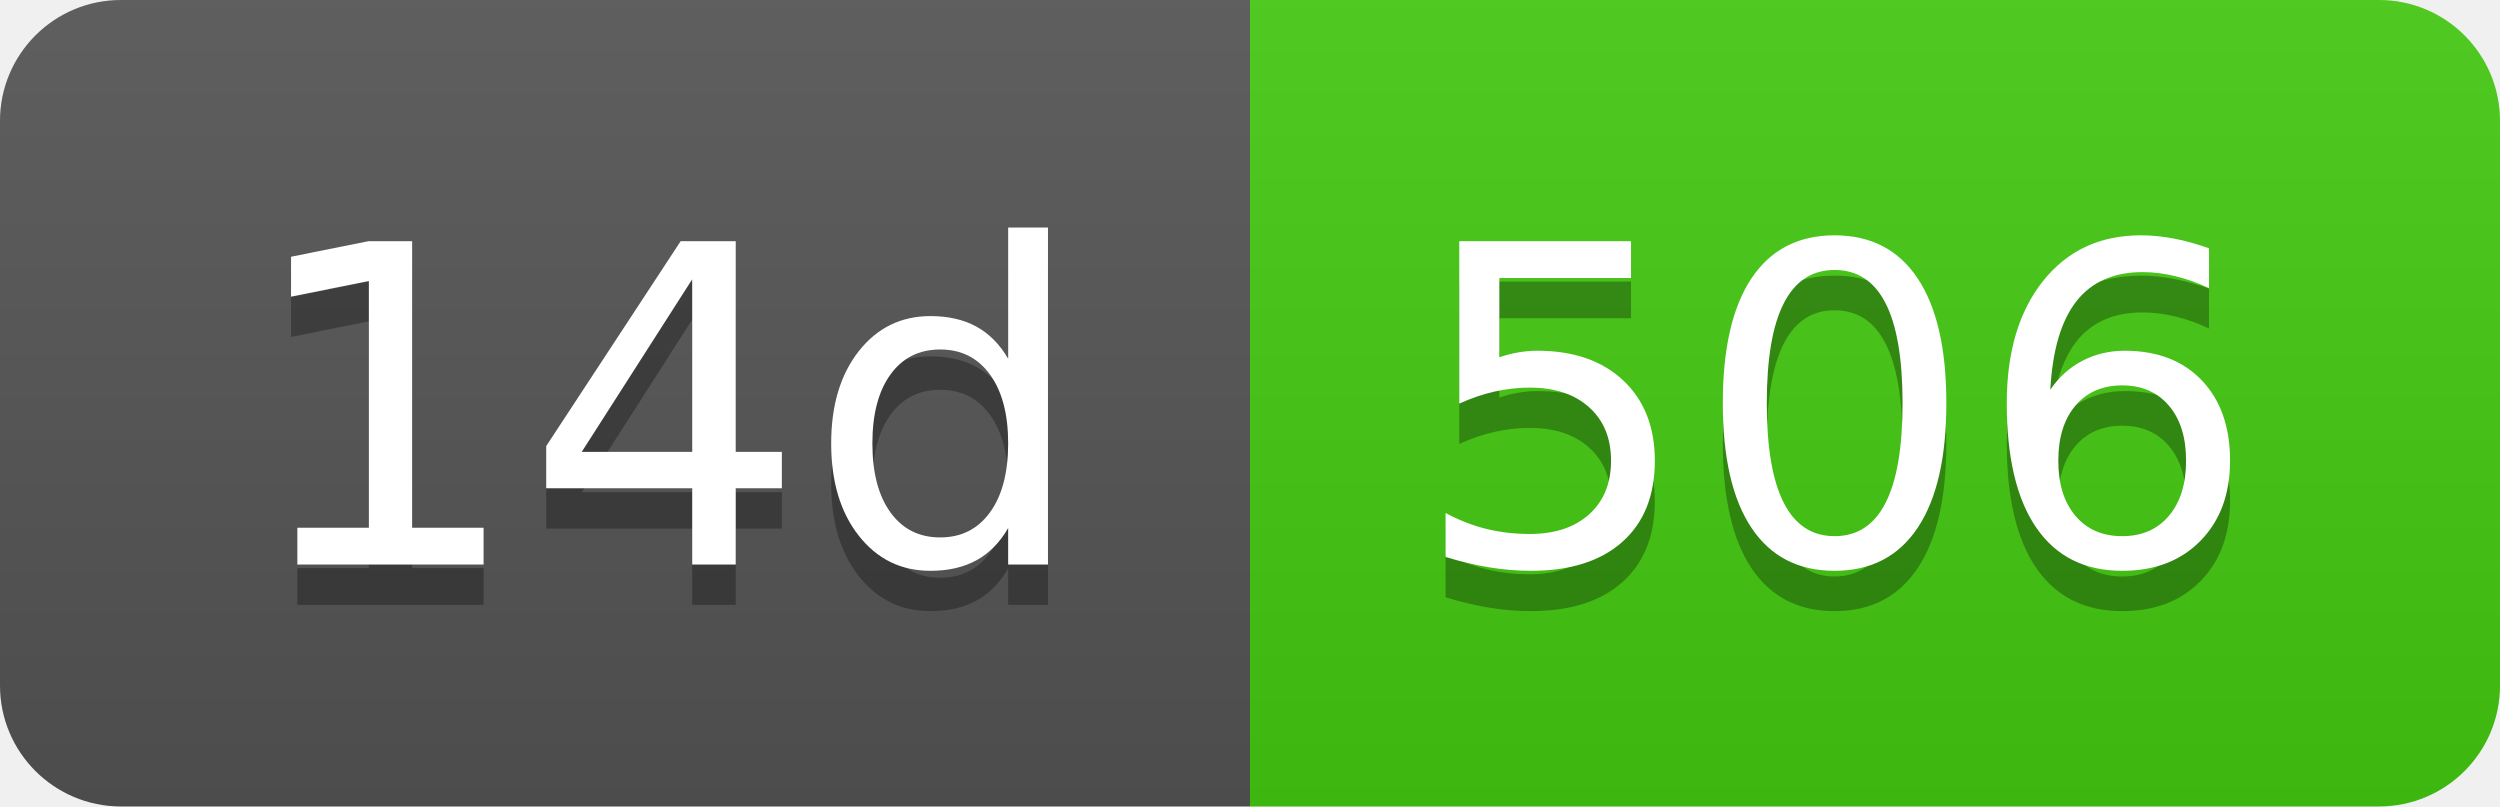
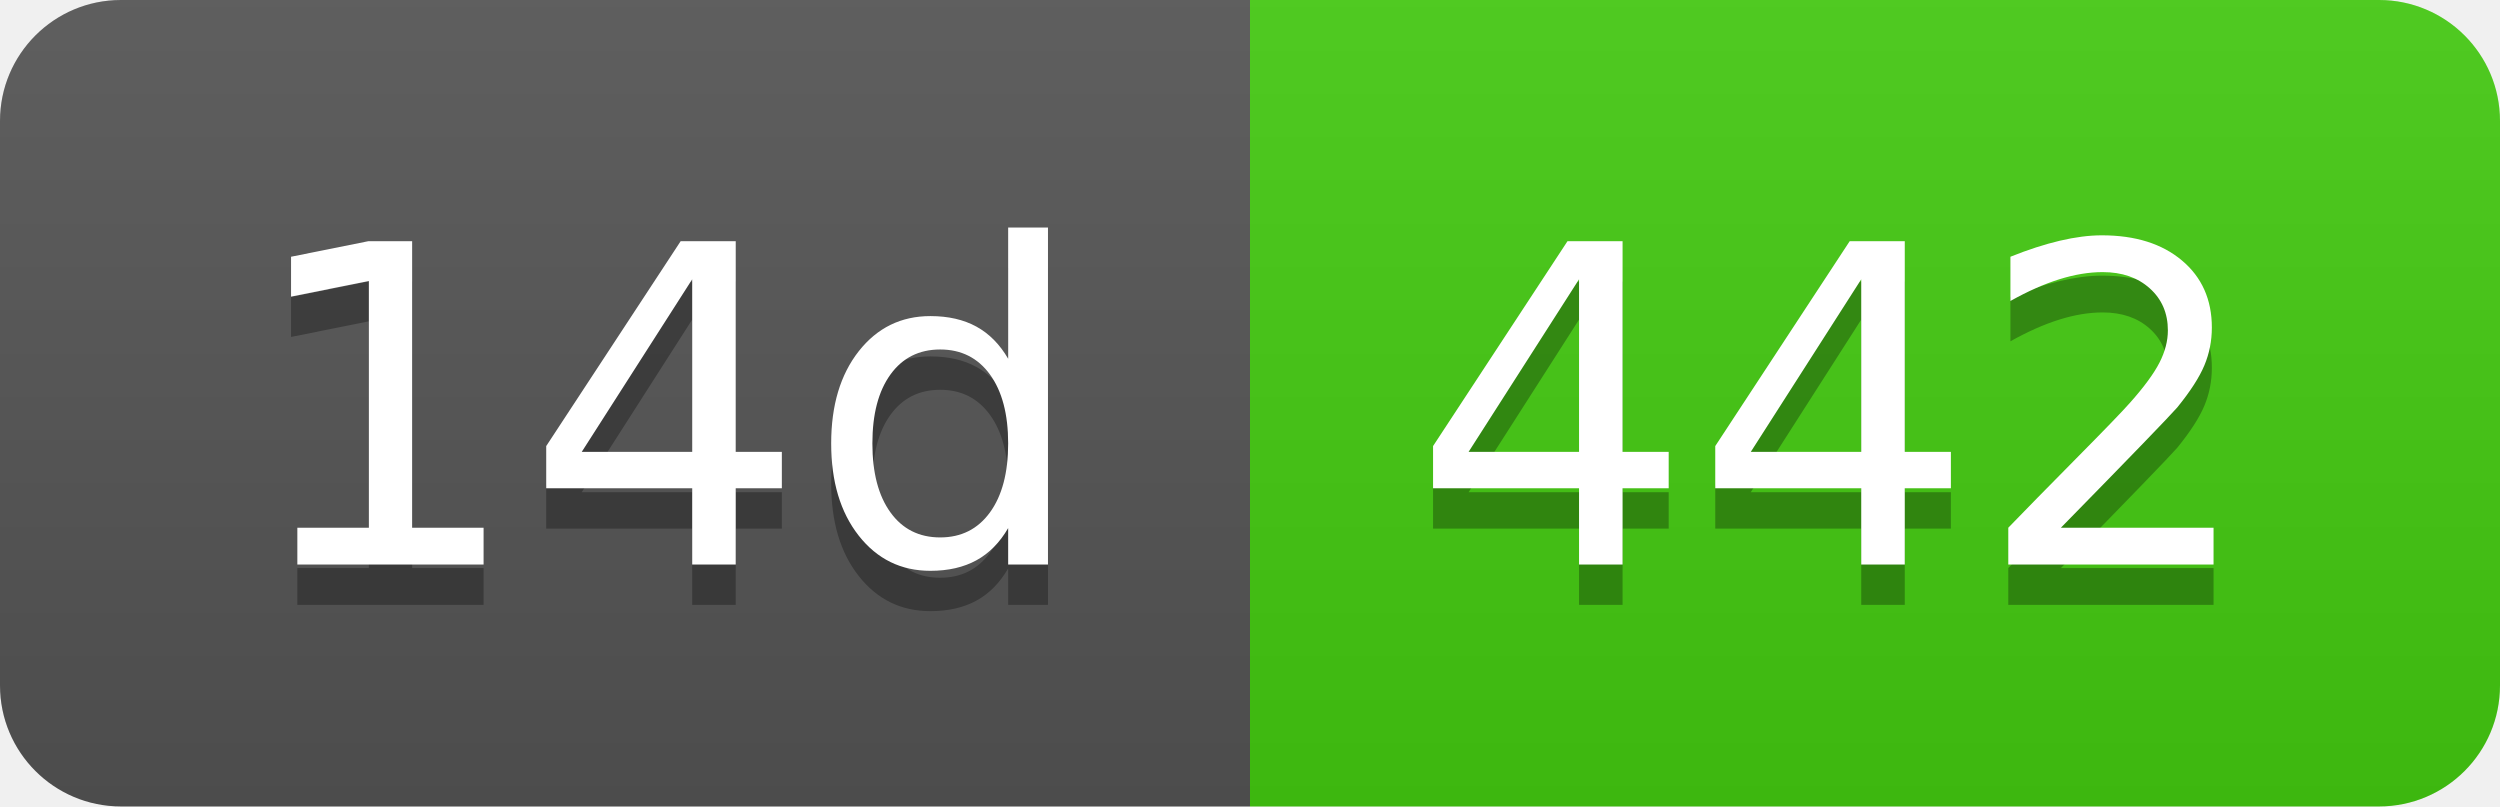
- <svg xmlns="http://www.w3.org/2000/svg" width="62" height="20" role="img" aria-label="14d: 506">
+ <svg xmlns="http://www.w3.org/2000/svg" width="62" height="20" role="img" aria-label="14d: 442">
  <linearGradient id="s" x2="0" y2="100%">
    <stop offset="0" stop-color="#bbb" stop-opacity=".1" />
    <stop offset="1" stop-opacity=".1" />
  </linearGradient>
  <clipPath id="r">
    <rect width="62" height="20" rx="3" fill="#fff" />
  </clipPath>
  <g clip-path="url(#r)">
    <rect width="31" height="20" fill="#555" />
    <rect x="31" width="31" height="20" fill="#4c1" />
    <rect width="62" height="20" fill="url(#s)" />
  </g>
  <g fill="#fff" text-anchor="middle" font-family="Verdana,Geneva,DejaVu Sans,sans-serif" text-rendering="geometricPrecision" font-size="110">
    <text aria-hidden="true" x="165" y="150" fill="#010101" fill-opacity=".3" transform="scale(.1)" textLength="210">14d</text>
    <text x="165" y="140" transform="scale(.1)" fill="#fff" textLength="210">14d</text>
-     <text aria-hidden="true" x="455" y="150" fill="#010101" fill-opacity=".3" transform="scale(.1)" textLength="210">506</text>
-     <text x="455" y="140" transform="scale(.1)" fill="#fff" textLength="210">506</text>
+     <text aria-hidden="true" x="455" y="150" fill="#010101" fill-opacity=".3" transform="scale(.1)" textLength="210">442</text>
+     <text x="455" y="140" transform="scale(.1)" fill="#fff" textLength="210">442</text>
  </g>
</svg>
